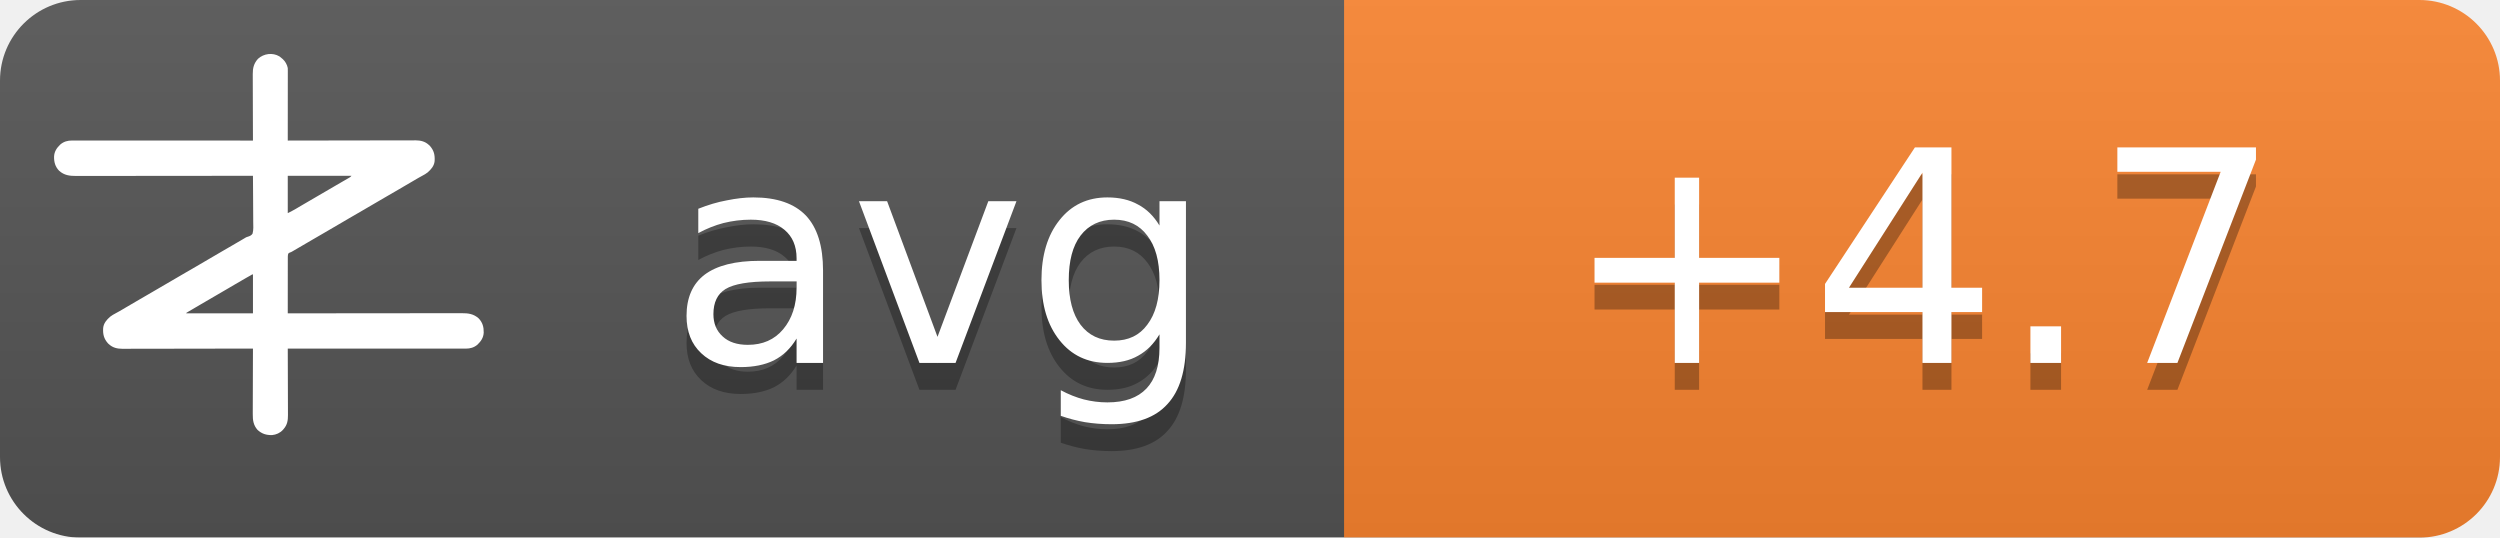
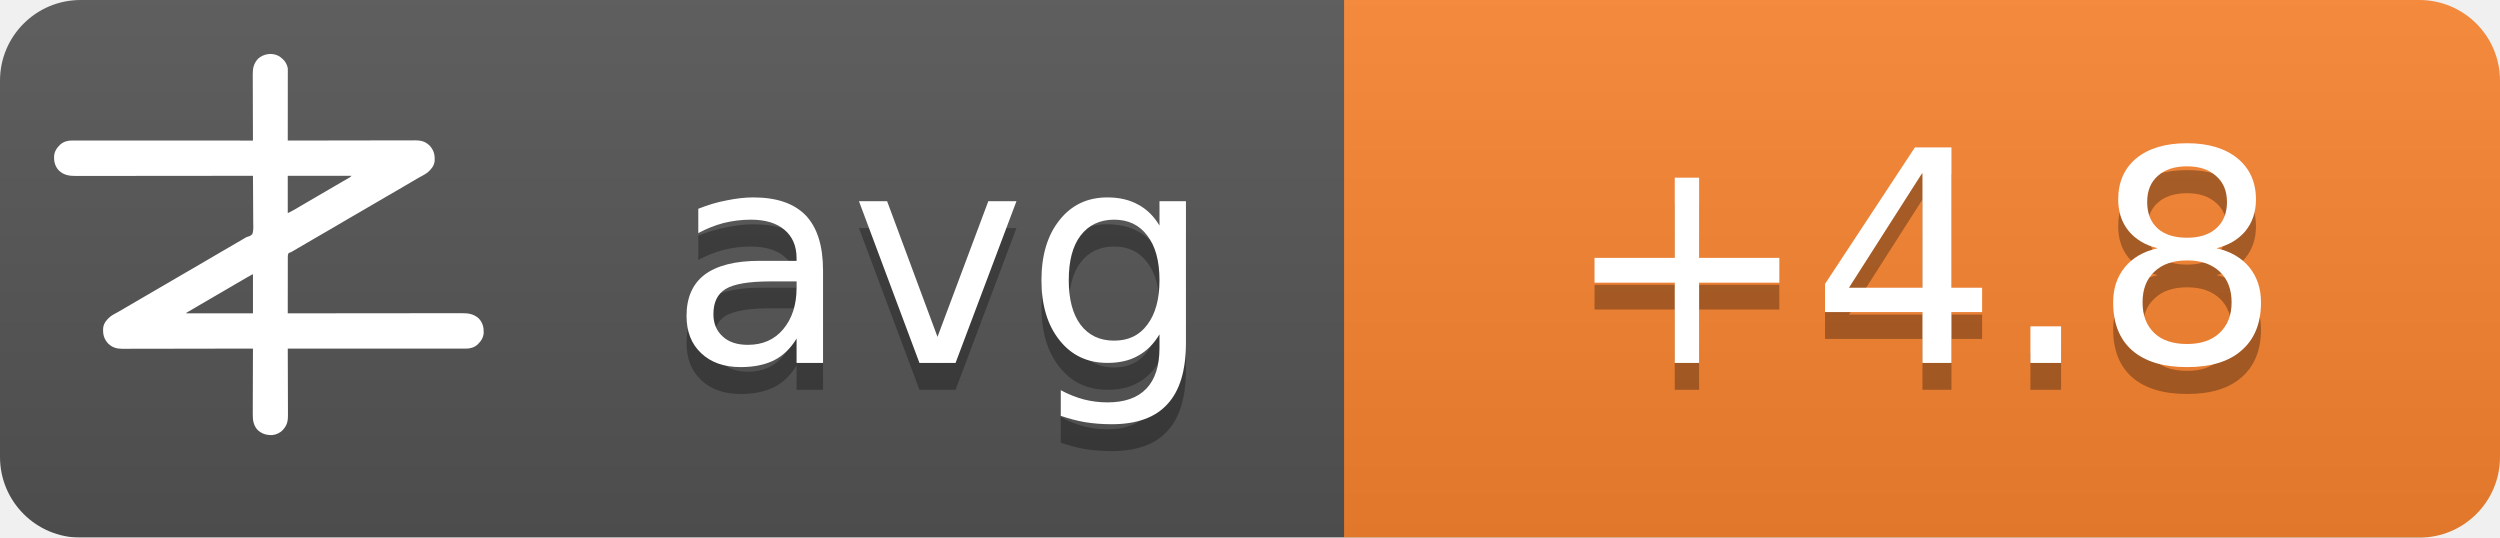
<svg xmlns="http://www.w3.org/2000/svg" width="93" height="20">
  <linearGradient id="b" x2="0" y2="100%">
    <stop offset="0" stop-color="#bbb" stop-opacity=".1" />
    <stop offset="1" stop-opacity=".1" />
  </linearGradient>
  <mask id="a">
    <rect width="93" height="20" rx="3" fill="#fff" />
  </mask>
  <g mask="url(#a)">
    <path fill="#555" d="M0 0h93v20H0z" />
    <path fill="#fb8530" d="M50 0h43v20H50z" />
    <path fill="url(#b)" d="M0 0h93v20H0z" />
  </g>
  <g fill="#fff" text-anchor="middle" font-family="DejaVu Sans,Verdana,Geneva,sans-serif" font-size="11">
    <text x="35" y="14.5" fill="#010101" fill-opacity=".3" text-anchor="middle">avg</text>
    <text x="35" y="13.5" text-anchor="middle">avg</text>
-     <text x="71.5" y="14.5" fill="#010101" fill-opacity=".3" text-anchor="middle">+4.7</text>
-     <text x="71.5" y="13.5" text-anchor="middle">+4.7</text>
+     <text x="71.5" y="14.5" fill="#010101" fill-opacity=".3" text-anchor="middle">+4.8</text>
+     <text x="71.5" y="13.5" text-anchor="middle">+4.8</text>
  </g>
  <g transform="translate(2, 2) scale(0.0156)">
    <path d="M538.273,6.355 C540.3,7.803 542.146,9.339 544,11 C544.605,11.501 545.209,12.003 545.832,12.52 C551.93,17.98 556.451,25.923 558,34 C558.09,36.348 558.122,38.699 558.12,41.049 C558.121,41.759 558.122,42.469 558.123,43.2 C558.124,45.578 558.119,47.957 558.114,50.335 C558.113,52.04 558.113,53.745 558.114,55.45 C558.114,60.08 558.108,64.71 558.101,69.339 C558.095,74.177 558.095,79.015 558.093,83.853 C558.09,93.015 558.082,102.177 558.072,111.339 C558.061,121.77 558.055,132.2 558.05,142.63 C558.04,164.087 558.022,185.543 558,207 C558.992,206.998 558.992,206.998 560.005,206.995 C599.244,206.906 638.484,206.837 677.724,206.796 C682.439,206.791 687.153,206.786 691.868,206.78 C692.807,206.779 693.746,206.778 694.713,206.777 C709.897,206.76 725.081,206.728 740.266,206.691 C755.854,206.654 771.443,206.632 787.031,206.624 C796.645,206.618 806.259,206.601 815.872,206.568 C822.471,206.547 829.069,206.541 835.668,206.546 C839.471,206.549 843.274,206.545 847.077,206.523 C851.211,206.5 855.344,206.508 859.478,206.519 C860.666,206.507 861.854,206.496 863.077,206.484 C874.708,206.566 885.27,209.022 894,217 C894.866,217.763 895.732,218.526 896.625,219.312 C906.609,230.61 909.093,241.115 908.211,255.893 C907.045,267.523 899.957,275.585 891.527,282.982 C887.507,286.192 883.149,288.577 878.625,291 C876.581,292.125 874.538,293.253 872.496,294.383 C871.434,294.97 870.371,295.557 869.277,296.161 C863.687,299.298 858.19,302.589 852.688,305.875 C842.692,311.83 832.649,317.693 822.564,323.493 C812.339,329.374 802.151,335.315 791.968,341.266 C786.98,344.18 781.99,347.09 777,350 C775,351.167 773,352.333 771,353.5 C767,355.833 763,358.167 759,360.5 C758.01,361.077 757.02,361.655 756,362.25 C753.999,363.417 751.997,364.585 749.996,365.752 C745.019,368.655 740.044,371.558 735.07,374.465 C724.795,380.468 714.504,386.442 704.188,392.375 C695.251,397.517 686.361,402.73 677.5,408 C667.565,413.909 657.583,419.731 647.563,425.494 C637.339,431.374 627.151,437.315 616.968,443.266 C611.98,446.18 606.99,449.09 602,452 C595.8,455.616 589.601,459.233 583.402,462.852 C581.779,463.799 581.779,463.799 580.123,464.766 C578.058,465.971 575.993,467.177 573.928,468.383 C572.991,468.929 572.055,469.476 571.09,470.039 C570.274,470.516 569.458,470.992 568.617,471.483 C566,473 566,473 562.392,474.252 C560.444,475.261 560.444,475.261 559,477 C557.895,481.466 558.058,485.91 558.114,490.489 C558.106,491.889 558.095,493.288 558.081,494.688 C558.052,498.486 558.066,502.282 558.088,506.08 C558.104,510.049 558.08,514.018 558.06,517.987 C558.029,525.502 558.033,533.017 558.05,540.532 C558.068,549.089 558.046,557.645 558.021,566.201 C557.97,583.801 557.969,601.4 558,619 C558.905,618.999 559.811,618.998 560.743,618.997 C614.404,618.929 668.065,618.878 721.726,618.847 C728.169,618.843 734.613,618.839 741.057,618.835 C742.339,618.834 743.622,618.834 744.944,618.833 C765.713,618.82 786.482,618.796 807.25,618.769 C828.563,618.74 849.875,618.724 871.187,618.718 C884.337,618.714 897.486,618.701 910.636,618.676 C919.654,618.66 928.673,618.656 937.691,618.659 C942.893,618.661 948.096,618.658 953.298,618.642 C958.065,618.628 962.833,618.627 967.6,618.637 C969.32,618.639 971.041,618.635 972.761,618.625 C988.359,618.545 1001.304,620.231 1013.289,631.07 C1022.63,640.831 1025.523,651.69 1025.273,664.816 C1024.716,676.951 1018.801,685.602 1010.25,693.75 C1002.107,700.576 993.074,703.126 982.638,703.123 C981.903,703.124 981.168,703.125 980.41,703.127 C977.94,703.129 975.469,703.125 972.998,703.12 C971.212,703.121 969.426,703.122 967.64,703.123 C962.725,703.125 957.811,703.121 952.897,703.116 C947.6,703.112 942.303,703.113 937.006,703.114 C927.826,703.114 918.646,703.111 909.467,703.106 C896.194,703.098 882.922,703.095 869.65,703.094 C848.117,703.092 826.585,703.085 805.052,703.075 C784.134,703.066 763.215,703.059 742.296,703.055 C740.362,703.055 740.362,703.055 738.389,703.054 C731.923,703.053 725.456,703.052 718.989,703.05 C665.326,703.04 611.663,703.022 558,703 C558.004,703.881 558.007,704.763 558.011,705.671 C558.1,727.147 558.166,748.623 558.207,770.099 C558.228,780.485 558.256,790.871 558.302,801.257 C558.342,810.312 558.367,819.367 558.376,828.422 C558.382,833.214 558.394,838.006 558.423,842.798 C558.45,847.315 558.458,851.831 558.452,856.348 C558.454,858 558.461,859.651 558.477,861.303 C558.593,874.39 556.909,884.889 548,895 C547.475,895.617 546.951,896.235 546.41,896.871 C539.67,904.246 530.375,908.396 520.457,909.341 C506.721,909.483 496.278,906.386 486,897 C475.869,885.646 474.41,873.462 474.546,858.87 C474.547,857.164 474.546,855.458 474.544,853.752 C474.543,849.152 474.566,844.551 474.594,839.951 C474.62,835.132 474.622,830.312 474.627,825.493 C474.639,816.381 474.672,807.269 474.712,798.157 C474.757,787.777 474.779,777.397 474.799,767.017 C474.84,745.678 474.911,724.339 475,703 C474.324,703.002 473.647,703.003 472.95,703.005 C432.834,703.094 392.718,703.163 352.601,703.204 C347.781,703.209 342.961,703.214 338.141,703.22 C337.181,703.221 336.222,703.222 335.233,703.223 C319.709,703.24 304.185,703.272 288.662,703.309 C272.725,703.346 256.788,703.368 240.852,703.376 C231.023,703.382 221.195,703.399 211.366,703.432 C204.62,703.453 197.875,703.459 191.129,703.454 C187.241,703.451 183.353,703.455 179.465,703.477 C175.897,703.496 172.329,703.497 168.762,703.484 C166.876,703.481 164.991,703.498 163.106,703.516 C151.4,703.435 140.793,701.035 132,693 C131.134,692.237 130.268,691.474 129.375,690.688 C119.391,679.39 116.907,668.885 117.789,654.107 C118.955,642.477 126.043,634.415 134.473,627.018 C138.493,623.808 142.851,621.423 147.375,619 C149.419,617.875 151.462,616.747 153.504,615.617 C154.566,615.03 155.629,614.443 156.723,613.839 C162.313,610.702 167.81,607.411 173.312,604.125 C183.308,598.17 193.351,592.307 203.436,586.507 C213.661,580.626 223.849,574.685 234.032,568.734 C239.02,565.82 244.01,562.91 249,560 C251,558.833 253,557.667 255,556.5 C267,549.5 279,542.5 291,535.5 C291.99,534.923 292.98,534.345 294,533.75 C296.001,532.583 298.003,531.415 300.004,530.248 C304.981,527.345 309.956,524.442 314.93,521.535 C325.205,515.532 335.496,509.558 345.812,503.625 C354.749,498.483 363.639,493.27 372.5,488 C382.435,482.091 392.417,476.269 402.437,470.506 C409.68,466.34 416.909,462.151 424.125,457.938 C425.588,457.083 425.588,457.083 427.08,456.212 C430.054,454.475 433.027,452.738 436,451 C440.208,448.541 444.416,446.083 448.625,443.625 C449.56,443.078 450.494,442.532 451.458,441.969 C452.371,441.435 453.285,440.901 454.227,440.352 C455.087,439.812 455.946,439.273 456.832,438.717 C460,437 460,437 463.571,436.011 C468.09,434.438 471.29,433.051 474,429 C476.614,419.869 475.804,409.751 475.621,400.323 C475.562,396.476 475.582,392.63 475.593,388.784 C475.603,381.508 475.541,374.236 475.454,366.961 C475.358,358.676 475.341,350.391 475.331,342.105 C475.309,325.069 475.188,308.035 475,291 C473.62,291.002 473.62,291.002 472.212,291.003 C417.674,291.071 363.137,291.122 308.599,291.153 C302.05,291.157 295.501,291.161 288.953,291.165 C287.649,291.166 286.345,291.166 285.002,291.167 C263.894,291.18 242.785,291.204 221.677,291.231 C200.017,291.26 178.357,291.276 156.696,291.282 C143.332,291.286 129.967,291.299 116.602,291.324 C107.437,291.34 98.271,291.344 89.106,291.341 C83.818,291.339 78.531,291.342 73.244,291.358 C68.398,291.372 63.554,291.373 58.708,291.363 C56.96,291.361 55.211,291.365 53.463,291.375 C37.782,291.454 24.767,289.833 12.711,278.93 C3.37,269.169 0.477,258.31 0.727,245.184 C1.284,233.049 7.199,224.398 15.75,216.25 C23.907,209.413 33.022,206.837 43.471,206.877 C44.592,206.875 44.592,206.875 45.735,206.873 C48.246,206.871 50.757,206.875 53.267,206.88 C55.083,206.879 56.898,206.878 58.713,206.877 C63.707,206.875 68.701,206.879 73.695,206.884 C79.078,206.888 84.461,206.887 89.844,206.886 C99.172,206.886 108.501,206.889 117.83,206.894 C131.317,206.902 144.805,206.905 158.293,206.906 C180.174,206.908 202.056,206.915 223.938,206.925 C245.197,206.934 266.455,206.941 287.714,206.945 C289.024,206.945 290.334,206.946 291.683,206.946 C298.255,206.947 304.827,206.948 311.398,206.95 C365.932,206.96 420.466,206.978 475,207 C474.996,206.119 474.993,205.237 474.989,204.329 C474.9,182.853 474.834,161.377 474.793,139.901 C474.772,129.515 474.744,119.129 474.698,108.743 C474.658,99.688 474.633,90.633 474.624,81.578 C474.618,76.786 474.606,71.994 474.577,67.202 C474.55,62.685 474.542,58.169 474.548,53.652 C474.546,52 474.539,50.349 474.523,48.697 C474.394,34.178 477.037,23.083 487,12 C500.963,-0.67 521.883,-3.417 538.273,6.355 Z M558,291 C558,320.37 558,349.74 558,380 C568.041,374.999 568.041,374.999 577.75,369.5 C579.212,368.63 580.674,367.76 582.137,366.891 C582.915,366.427 583.692,365.964 584.494,365.486 C589.168,362.714 593.867,359.985 598.562,357.25 C600.626,356.047 602.69,354.844 604.754,353.641 C606.305,352.737 606.305,352.737 607.887,351.814 C612.926,348.878 617.963,345.939 623,343 C625,341.833 627,340.667 629,339.5 C629.99,338.923 630.98,338.345 632,337.75 C665,318.5 665,318.5 668.005,316.747 C669.988,315.59 671.971,314.433 673.954,313.274 C679.207,310.206 684.467,307.151 689.738,304.113 C690.838,303.477 691.939,302.841 693.072,302.186 C695.187,300.963 697.304,299.744 699.424,298.529 C700.848,297.705 700.848,297.705 702.301,296.863 C703.138,296.382 703.975,295.9 704.837,295.404 C707.289,293.919 707.289,293.919 710,291 C659.84,291 609.68,291 558,291 Z M469.207,528.605 C468.196,529.17 467.184,529.735 466.142,530.316 C465.043,530.934 463.945,531.551 462.812,532.188 C461.682,532.822 460.552,533.456 459.387,534.109 C450.357,539.189 441.423,544.425 432.52,549.723 C426.741,553.161 420.935,556.553 415.125,559.938 C414.127,560.519 413.129,561.1 412.101,561.699 C410.078,562.878 408.055,564.056 406.032,565.234 C401.02,568.153 396.01,571.077 391,574 C389,575.167 387,576.333 385,577.5 C384.01,578.077 383.02,578.655 382,579.25 C373,584.5 373,584.5 369.998,586.251 C368.005,587.414 366.012,588.576 364.02,589.739 C358.909,592.721 353.798,595.7 348.684,598.676 C335.318,606.454 335.318,606.454 322,614.312 C321.065,614.863 321.065,614.863 320.111,615.425 C318.723,616.255 317.358,617.123 316,618 C316,618.33 316,618.66 316,619 C368.47,619 420.94,619 475,619 C475,588.31 475,557.62 475,526 C472.956,526 470.925,527.646 469.207,528.605 Z" fill="#fff" fill-rule="nonzero" />
  </g>
</svg>
